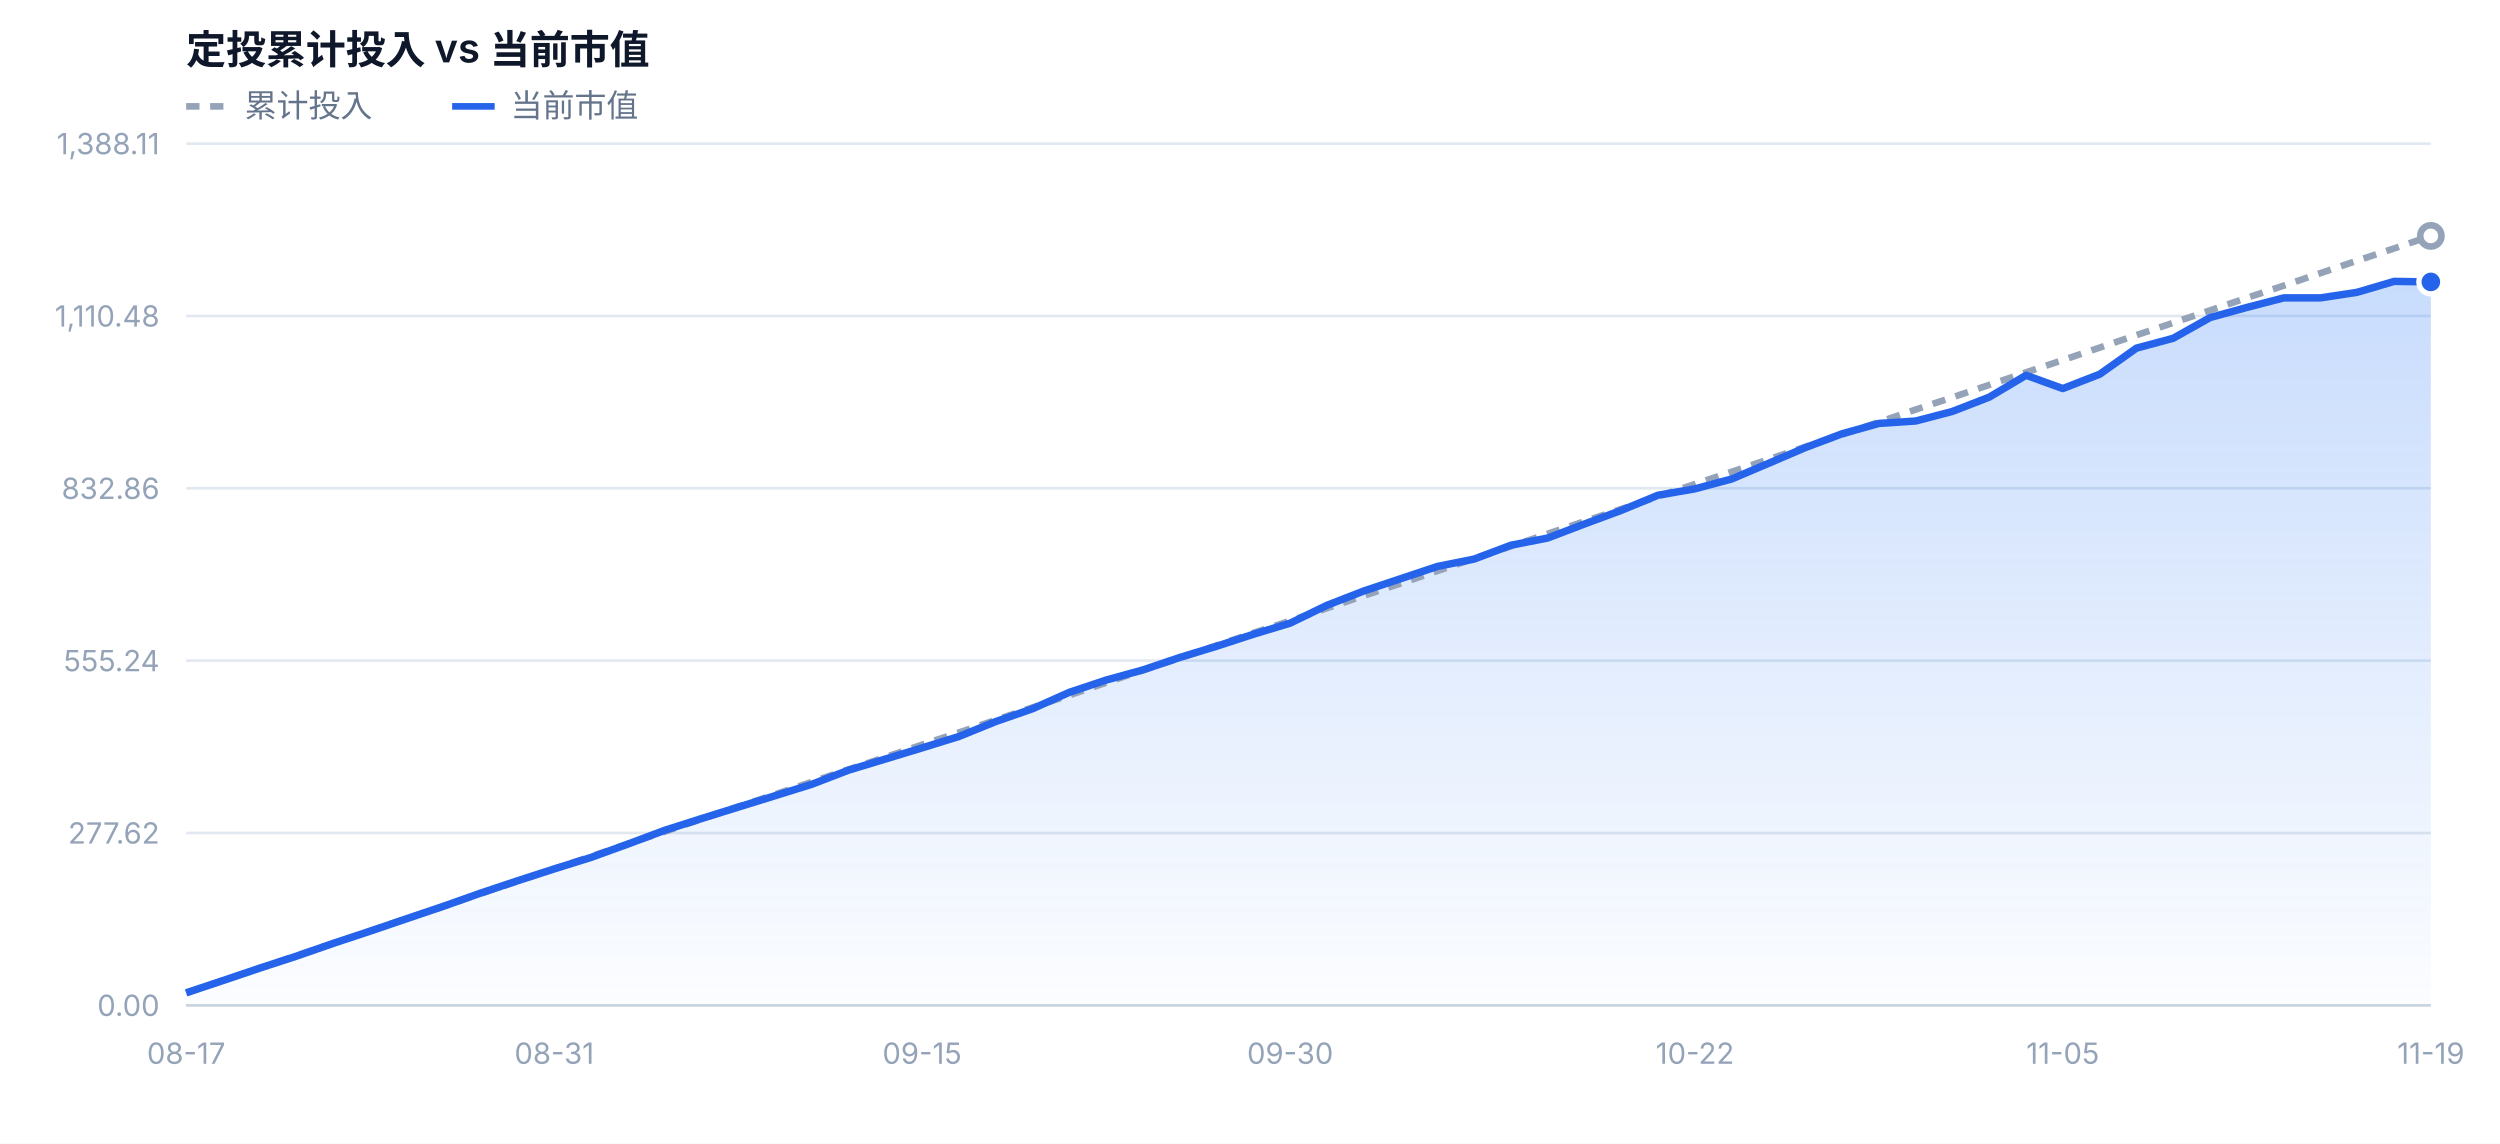
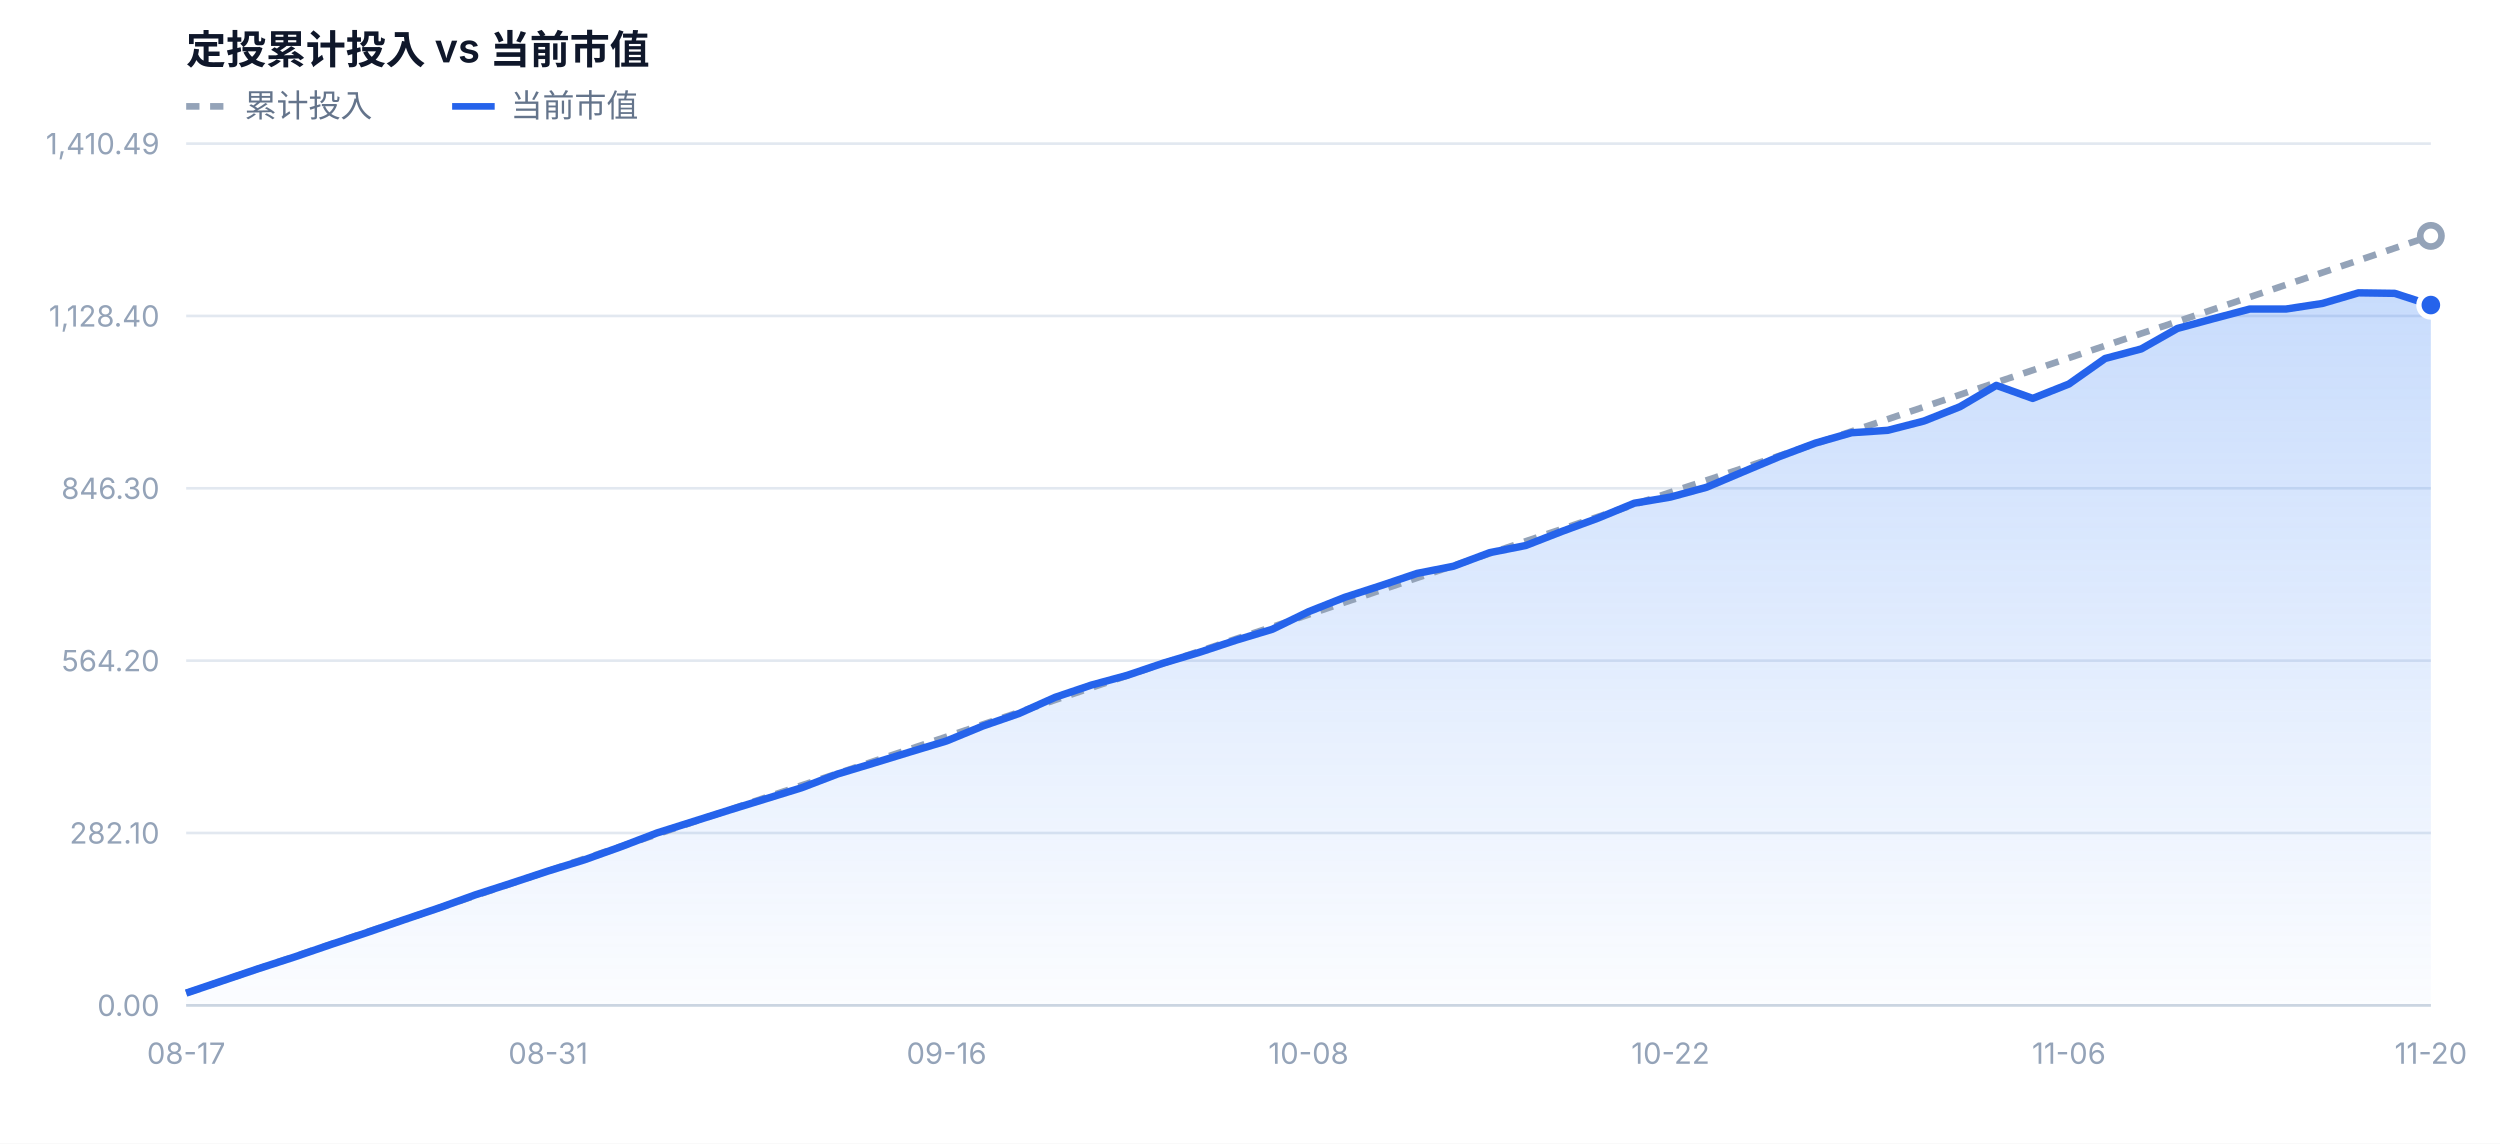
<svg xmlns="http://www.w3.org/2000/svg" width="940" height="430" viewBox="0 0 940 430" font-family="-apple-system,BlinkMacSystemFont,'Segoe UI','PingFang SC','Microsoft YaHei',sans-serif">
  <defs>
    <linearGradient id="mvFill" x1="0" y1="0" x2="0" y2="1">
      <stop offset="0%" stop-color="#3b82f6" stop-opacity="0.28" />
      <stop offset="100%" stop-color="#3b82f6" stop-opacity="0.02" />
    </linearGradient>
  </defs>
  <rect x="0" y="0" width="940" height="430" fill="#ffffff" />
  <text x="70" y="24" font-size="15" font-weight="600" fill="#0f172a">定投累计投入 vs 当前市值</text>
  <line x1="70" y1="40" x2="86" y2="40" stroke="#94a3b8" stroke-width="2.5" stroke-dasharray="5 4" />
  <text x="92" y="44" font-size="12" fill="#64748b">累计投入</text>
  <line x1="170" y1="40" x2="186" y2="40" stroke="#2563eb" stroke-width="2.5" />
  <text x="192" y="44" font-size="12" fill="#64748b">当前市值</text>
  <line x1="70" y1="378.0" x2="914" y2="378.0" stroke="#e2e8f0" stroke-width="1" />
  <text x="60" y="382.0" text-anchor="end" font-size="11" fill="#94a3b8">0.00</text>
  <line x1="70" y1="313.2" x2="914" y2="313.2" stroke="#e2e8f0" stroke-width="1" />
-   <text x="60" y="317.2" text-anchor="end" font-size="11" fill="#94a3b8">277.62</text>
+   <text x="60" y="317.2" text-anchor="end" font-size="11" fill="#94a3b8">282.10</text>
  <line x1="70" y1="248.4" x2="914" y2="248.4" stroke="#e2e8f0" stroke-width="1" />
-   <text x="60" y="252.4" text-anchor="end" font-size="11" fill="#94a3b8">555.24</text>
+   <text x="60" y="252.4" text-anchor="end" font-size="11" fill="#94a3b8">564.20</text>
  <line x1="70" y1="183.6" x2="914" y2="183.6" stroke="#e2e8f0" stroke-width="1" />
-   <text x="60" y="187.6" text-anchor="end" font-size="11" fill="#94a3b8">832.86</text>
+   <text x="60" y="187.6" text-anchor="end" font-size="11" fill="#94a3b8">846.30</text>
  <line x1="70" y1="118.8" x2="914" y2="118.8" stroke="#e2e8f0" stroke-width="1" />
-   <text x="60" y="122.8" text-anchor="end" font-size="11" fill="#94a3b8">1,110.48</text>
+   <text x="60" y="122.8" text-anchor="end" font-size="11" fill="#94a3b8">1,128.40</text>
  <line x1="70" y1="54.0" x2="914" y2="54.0" stroke="#e2e8f0" stroke-width="1" />
-   <text x="60" y="58.0" text-anchor="end" font-size="11" fill="#94a3b8">1,388.11</text>
-   <path d="M70.0,378.0 L70.0,373.3 L83.8,368.7 L97.7,364.0 L111.5,359.5 L125.3,354.7 L139.2,350.1 L153.0,345.4 L166.9,340.7 L180.7,335.8 L194.5,331.2 L208.4,326.7 L222.2,322.4 L236.0,317.4 L249.9,312.2 L263.7,307.8 L277.5,303.5 L291.4,299.2 L305.2,294.9 L319.0,289.6 L332.9,285.4 L346.7,281.2 L360.6,276.9 L374.4,271.3 L388.2,266.5 L402.1,260.3 L415.9,255.7 L429.7,251.9 L443.6,247.2 L457.4,243.0 L471.2,238.5 L485.1,234.3 L498.9,227.6 L512.8,222.2 L526.6,217.6 L540.4,213.0 L554.3,210.2 L568.1,205.0 L581.9,202.3 L595.8,197.0 L609.6,191.9 L623.4,186.2 L637.3,183.8 L651.1,180.1 L665.0,174.2 L678.8,168.3 L692.6,163.1 L706.5,159.2 L720.3,158.3 L734.1,154.7 L748.0,149.3 L761.8,141.1 L775.6,146.1 L789.5,140.7 L803.3,130.9 L817.1,127.2 L831.0,119.4 L844.8,115.6 L858.7,112.0 L872.5,112.0 L886.3,109.9 L900.2,105.8 L914.0,106.0 L914.0,378.0 Z" fill="url(#mvFill)" />
-   <path d="M70.0,373.3 L83.8,368.7 L97.7,364.0 L111.5,359.3 L125.3,354.7 L139.2,350.0 L153.0,345.3 L166.9,340.7 L180.7,336.0 L194.5,331.3 L208.4,326.7 L222.2,322.0 L236.0,317.3 L249.9,312.7 L263.7,308.0 L277.5,303.3 L291.4,298.7 L305.2,294.0 L319.0,289.3 L332.9,284.7 L346.7,280.0 L360.6,275.4 L374.4,270.7 L388.2,266.0 L402.1,261.4 L415.9,256.7 L429.7,252.0 L443.6,247.4 L457.4,242.7 L471.2,238.0 L485.1,233.4 L498.9,228.7 L512.8,224.0 L526.6,219.4 L540.4,214.7 L554.3,210.0 L568.1,205.4 L581.9,200.7 L595.8,196.0 L609.6,191.4 L623.4,186.7 L637.3,182.0 L651.1,177.4 L665.0,172.7 L678.8,168.0 L692.6,163.4 L706.5,158.7 L720.3,154.0 L734.1,149.4 L748.0,144.7 L761.8,140.0 L775.6,135.4 L789.5,130.7 L803.3,126.0 L817.1,121.4 L831.0,116.7 L844.8,112.0 L858.7,107.4 L872.5,102.7 L886.3,98.0 L900.2,93.4 L914.0,88.7" fill="none" stroke="#94a3b8" stroke-width="2.5" stroke-dasharray="5 4" stroke-linejoin="round" />
-   <path d="M70.0,373.3 L83.8,368.7 L97.7,364.0 L111.5,359.5 L125.3,354.7 L139.2,350.1 L153.0,345.4 L166.9,340.7 L180.7,335.8 L194.5,331.2 L208.4,326.7 L222.2,322.4 L236.0,317.4 L249.9,312.2 L263.7,307.8 L277.5,303.5 L291.4,299.2 L305.2,294.9 L319.0,289.6 L332.9,285.4 L346.7,281.2 L360.6,276.9 L374.4,271.3 L388.2,266.5 L402.1,260.3 L415.9,255.7 L429.7,251.9 L443.6,247.2 L457.4,243.0 L471.2,238.5 L485.1,234.3 L498.9,227.6 L512.8,222.2 L526.6,217.6 L540.4,213.0 L554.3,210.2 L568.1,205.0 L581.9,202.3 L595.8,197.0 L609.6,191.9 L623.4,186.2 L637.3,183.8 L651.1,180.1 L665.0,174.2 L678.8,168.3 L692.6,163.1 L706.5,159.2 L720.3,158.3 L734.1,154.7 L748.0,149.3 L761.8,141.1 L775.6,146.1 L789.5,140.7 L803.3,130.9 L817.1,127.2 L831.0,119.4 L844.8,115.6 L858.7,112.0 L872.5,112.0 L886.3,109.9 L900.2,105.8 L914.0,106.0" fill="none" stroke="#2563eb" stroke-width="2.8" stroke-linejoin="round" />
+   <text x="60" y="58.0" text-anchor="end" font-size="11" fill="#94a3b8">1,410.49</text>
+   <path d="M70.0,378.0 L70.0,373.4 L83.6,368.8 L97.2,364.2 L110.8,359.8 L124.5,355.1 L138.1,350.6 L151.7,345.9 L165.3,341.3 L178.9,336.4 L192.5,332.0 L206.1,327.5 L219.7,323.3 L233.4,318.4 L247.0,313.2 L260.6,308.9 L274.2,304.6 L287.8,300.4 L301.4,296.2 L315.0,291.0 L328.6,286.9 L342.3,282.7 L355.9,278.6 L369.5,273.0 L383.1,268.3 L396.7,262.2 L410.3,257.6 L423.9,253.9 L437.5,249.3 L451.2,245.2 L464.8,240.7 L478.4,236.6 L492.0,230.0 L505.6,224.6 L519.2,220.2 L532.8,215.6 L546.5,212.9 L560.1,207.8 L573.7,205.1 L587.3,199.8 L600.9,194.8 L614.5,189.2 L628.1,186.9 L641.7,183.2 L655.4,177.4 L669.0,171.7 L682.6,166.6 L696.2,162.7 L709.8,161.8 L723.4,158.3 L737.0,152.9 L750.6,144.9 L764.3,149.8 L777.9,144.4 L791.5,134.8 L805.1,131.2 L818.7,123.5 L832.3,119.8 L845.9,116.2 L859.5,116.2 L873.2,114.1 L886.8,110.1 L900.4,110.3 L914.0,114.7 L914.0,378.0 Z" fill="url(#mvFill)" />
+   <path d="M70.0,373.4 L83.6,368.8 L97.2,364.2 L110.8,359.6 L124.5,355.0 L138.1,350.4 L151.7,345.9 L165.3,341.3 L178.9,336.7 L192.5,332.1 L206.1,327.5 L219.7,322.9 L233.4,318.3 L247.0,313.7 L260.6,309.1 L274.2,304.5 L287.8,299.9 L301.4,295.3 L315.0,290.8 L328.6,286.2 L342.3,281.6 L355.9,277.0 L369.5,272.4 L383.1,267.8 L396.7,263.2 L410.3,258.6 L423.9,254.0 L437.5,249.4 L451.2,244.8 L464.8,240.2 L478.4,235.7 L492.0,231.1 L505.6,226.5 L519.2,221.9 L532.8,217.3 L546.5,212.7 L560.1,208.1 L573.7,203.5 L587.3,198.9 L600.9,194.3 L614.5,189.7 L628.1,185.1 L641.7,180.6 L655.4,176.0 L669.0,171.4 L682.6,166.8 L696.2,162.2 L709.8,157.6 L723.4,153.0 L737.0,148.4 L750.6,143.8 L764.3,139.2 L777.9,134.6 L791.5,130.0 L805.1,125.4 L818.7,120.9 L832.3,116.3 L845.9,111.7 L859.5,107.1 L873.2,102.5 L886.8,97.9 L900.4,93.3 L914.0,88.7" fill="none" stroke="#94a3b8" stroke-width="2.5" stroke-dasharray="5 4" stroke-linejoin="round" />
+   <path d="M70.0,373.4 L83.6,368.8 L97.2,364.2 L110.8,359.8 L124.5,355.1 L138.1,350.6 L151.7,345.9 L165.3,341.3 L178.9,336.4 L192.5,332.0 L206.1,327.5 L219.7,323.3 L233.4,318.4 L247.0,313.2 L260.6,308.9 L274.2,304.6 L287.8,300.4 L301.4,296.2 L315.0,291.0 L328.6,286.9 L342.3,282.7 L355.9,278.6 L369.5,273.0 L383.1,268.3 L396.7,262.2 L410.3,257.6 L423.9,253.9 L437.5,249.3 L451.2,245.2 L464.8,240.7 L478.4,236.6 L492.0,230.0 L505.6,224.6 L519.2,220.2 L532.8,215.6 L546.5,212.9 L560.1,207.8 L573.7,205.1 L587.3,199.8 L600.9,194.8 L614.5,189.2 L628.1,186.9 L641.7,183.2 L655.4,177.4 L669.0,171.7 L682.6,166.6 L696.2,162.7 L709.8,161.8 L723.4,158.3 L737.0,152.9 L750.6,144.9 L764.3,149.8 L777.9,144.4 L791.5,134.8 L805.1,131.2 L818.7,123.5 L832.3,119.8 L845.9,116.2 L859.5,116.2 L873.2,114.1 L886.8,110.1 L900.4,110.3 L914.0,114.7" fill="none" stroke="#2563eb" stroke-width="2.8" stroke-linejoin="round" />
  <circle cx="914.0" cy="88.7" r="4" fill="#ffffff" stroke="#94a3b8" stroke-width="2.5" />
-   <circle cx="914.0" cy="106.0" r="4.5" fill="#2563eb" stroke="#ffffff" stroke-width="2" />
+   <circle cx="914.0" cy="114.7" r="4.5" fill="#2563eb" stroke="#ffffff" stroke-width="2" />
  <text x="70.0" y="400.0" text-anchor="middle" font-size="11" fill="#94a3b8">08-17</text>
-   <text x="208.4" y="400.0" text-anchor="middle" font-size="11" fill="#94a3b8">08-31</text>
-   <text x="346.7" y="400.0" text-anchor="middle" font-size="11" fill="#94a3b8">09-15</text>
-   <text x="485.1" y="400.0" text-anchor="middle" font-size="11" fill="#94a3b8">09-30</text>
-   <text x="637.3" y="400.0" text-anchor="middle" font-size="11" fill="#94a3b8">10-22</text>
-   <text x="775.6" y="400.0" text-anchor="middle" font-size="11" fill="#94a3b8">11-05</text>
-   <text x="914.0" y="400.0" text-anchor="middle" font-size="11" fill="#94a3b8">11-19</text>
+   <text x="206.1" y="400.0" text-anchor="middle" font-size="11" fill="#94a3b8">08-31</text>
+   <text x="355.9" y="400.0" text-anchor="middle" font-size="11" fill="#94a3b8">09-16</text>
+   <text x="492.0" y="400.0" text-anchor="middle" font-size="11" fill="#94a3b8">10-08</text>
+   <text x="628.1" y="400.0" text-anchor="middle" font-size="11" fill="#94a3b8">10-22</text>
+   <text x="777.9" y="400.0" text-anchor="middle" font-size="11" fill="#94a3b8">11-06</text>
+   <text x="914.0" y="400.0" text-anchor="middle" font-size="11" fill="#94a3b8">11-20</text>
  <line x1="70" y1="378.0" x2="914" y2="378.0" stroke="#cbd5e1" stroke-width="1" />
</svg>
